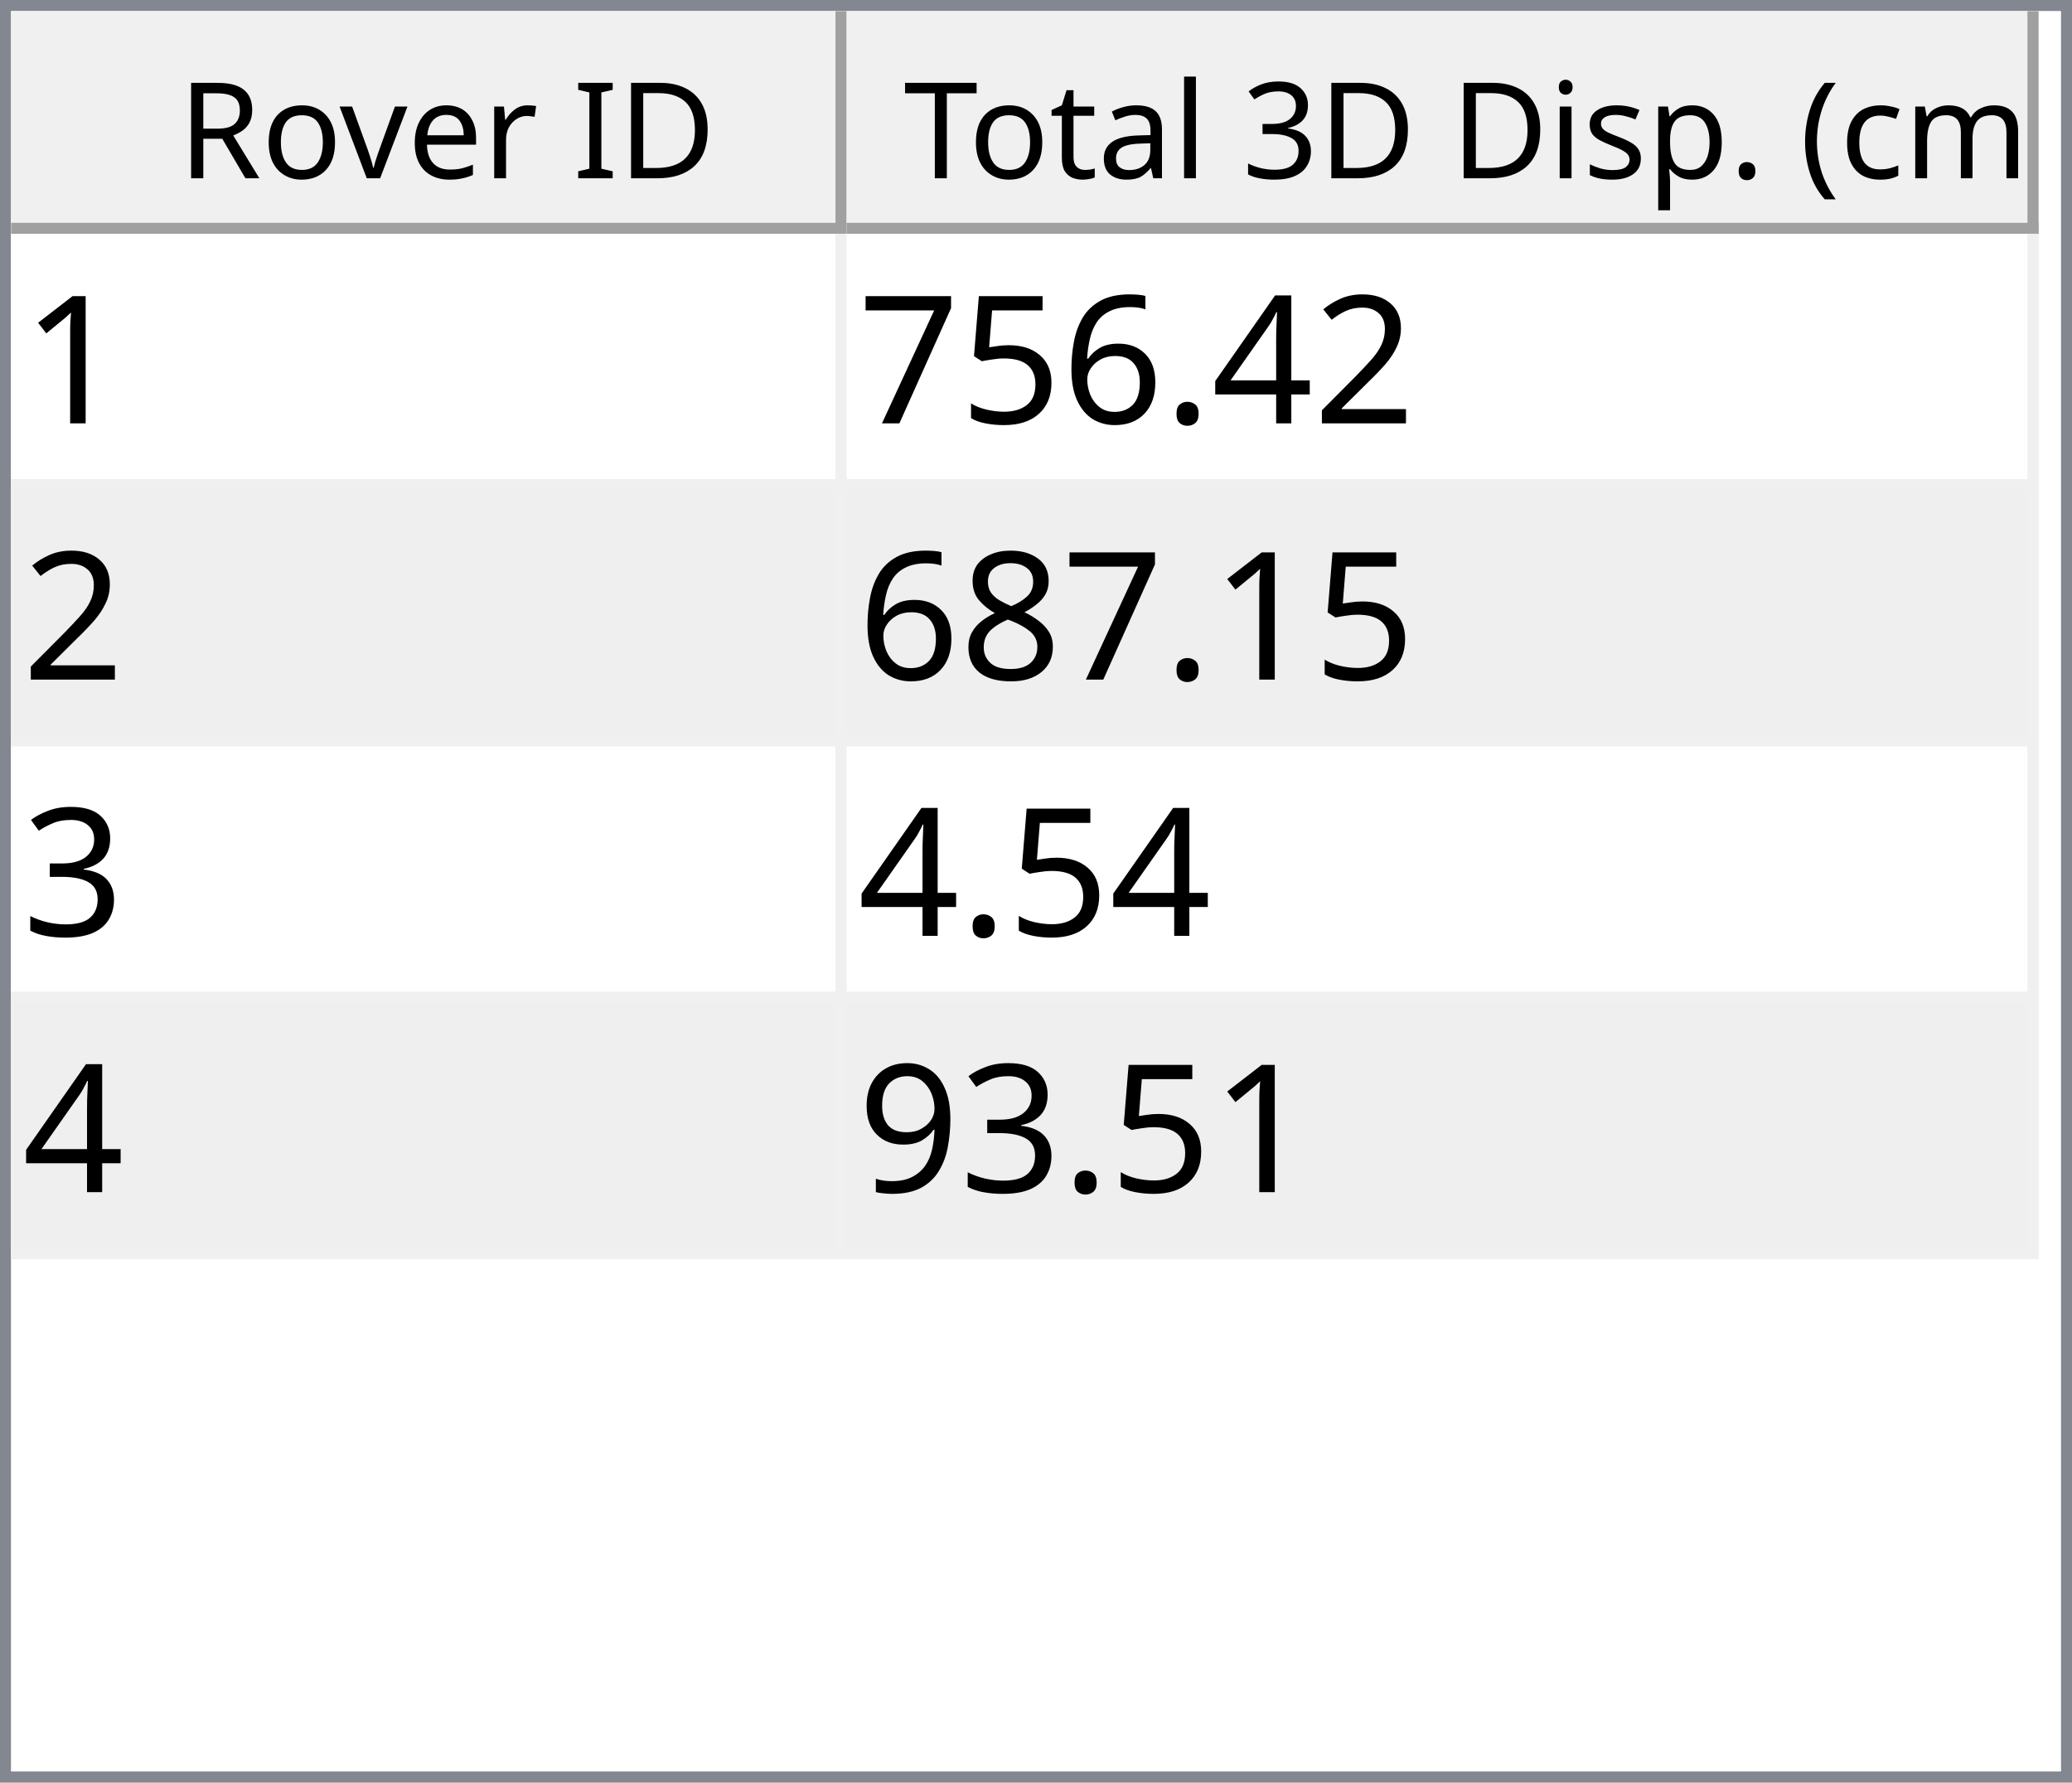
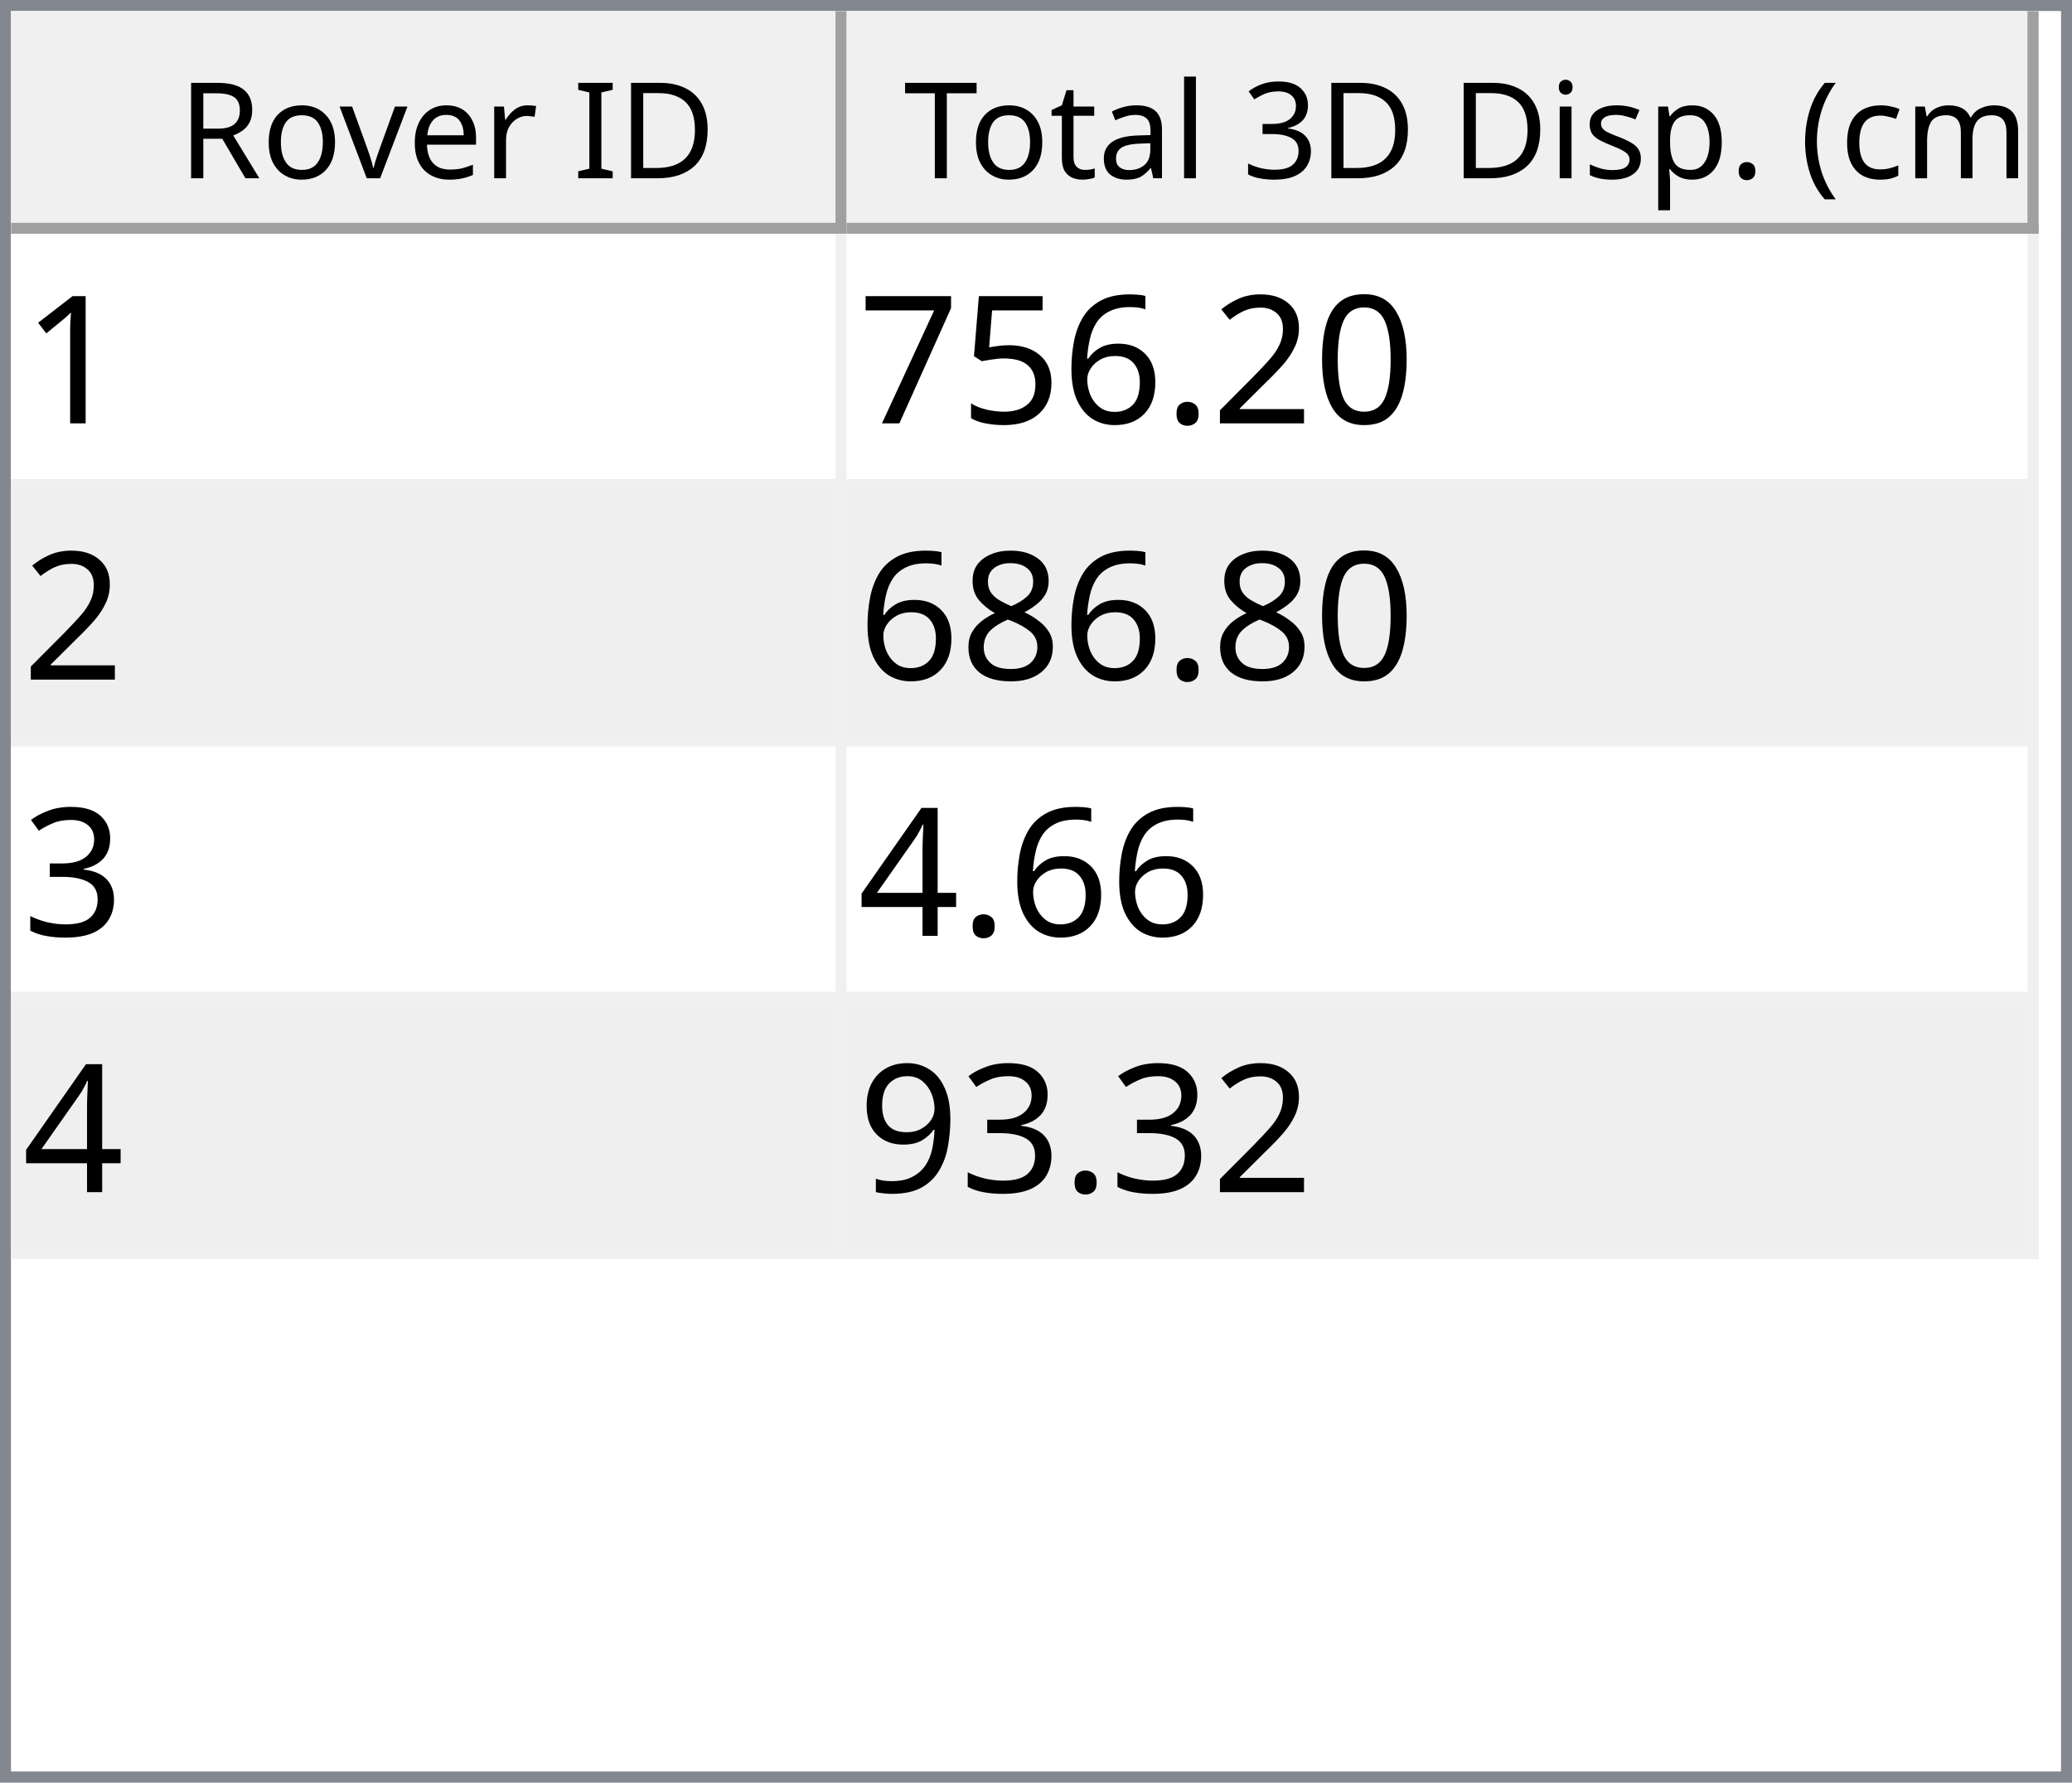
<svg xmlns="http://www.w3.org/2000/svg" style="fill-opacity:1; color-rendering:auto; color-interpolation:auto; text-rendering:auto; stroke:black; stroke-linecap:square; stroke-miterlimit:10; shape-rendering:auto; stroke-opacity:1; fill:black; stroke-dasharray:none; font-weight:normal; stroke-width:1; font-family:'Dialog'; font-style:normal; stroke-linejoin:miter; font-size:12px; stroke-dashoffset:0; image-rendering:auto;" width="186" height="160">
  <defs id="genericDefs" />
  <g>
    <defs id="defs1">
      <clipPath clipPathUnits="userSpaceOnUse" id="clipPath1">
        <path d="M0 0 L186 0 L186 160 L0 160 L0 0 Z" />
      </clipPath>
      <clipPath clipPathUnits="userSpaceOnUse" id="clipPath2">
        <path d="M0 0 L0 160 L186 160 L186 0 Z" />
      </clipPath>
      <clipPath clipPathUnits="userSpaceOnUse" id="clipPath3">
        <path d="M0 0 L0 20 L184 20 L184 0 Z" />
      </clipPath>
      <clipPath clipPathUnits="userSpaceOnUse" id="clipPath4">
        <path d="M0 0 L0 20 L75 20 L75 0 Z" />
      </clipPath>
      <clipPath clipPathUnits="userSpaceOnUse" id="clipPath5">
        <path d="M1 1 L1 19 L74 19 L74 1 Z" />
      </clipPath>
      <clipPath clipPathUnits="userSpaceOnUse" id="clipPath6">
        <path d="M0 0 L0 18 L73 18 L73 0 Z" />
      </clipPath>
      <clipPath clipPathUnits="userSpaceOnUse" id="clipPath7">
        <path d="M-0.5 -0.5 L-0.5 19.5 L74.5 19.5 L74.5 -0.5 Z" />
      </clipPath>
      <clipPath clipPathUnits="userSpaceOnUse" id="clipPath8">
        <path d="M0 0 L0 20 L107 20 L107 0 Z" />
      </clipPath>
      <clipPath clipPathUnits="userSpaceOnUse" id="clipPath9">
        <path d="M1 1 L1 19 L106 19 L106 1 Z" />
      </clipPath>
      <clipPath clipPathUnits="userSpaceOnUse" id="clipPath10">
        <path d="M0 0 L0 18 L105 18 L105 0 Z" />
      </clipPath>
      <clipPath clipPathUnits="userSpaceOnUse" id="clipPath11">
        <path d="M-0.5 -0.5 L-0.5 19.5 L106.5 19.5 L106.5 -0.5 Z" />
      </clipPath>
      <clipPath clipPathUnits="userSpaceOnUse" id="clipPath12">
        <path d="M0 0 L0 138 L184 138 L184 0 Z" />
      </clipPath>
      <clipPath clipPathUnits="userSpaceOnUse" id="clipPath13">
        <path d="M0 0 L0 92 L182 92 L182 0 Z" />
      </clipPath>
      <clipPath clipPathUnits="userSpaceOnUse" id="clipPath14">
        <path d="M-0.5 -0.5 L-0.5 91.5 L181.5 91.5 L181.5 -0.5 Z" />
      </clipPath>
      <clipPath clipPathUnits="userSpaceOnUse" id="clipPath15">
        <path d="M0 0 L0 22 L74 22 L74 0 Z" />
      </clipPath>
      <clipPath clipPathUnits="userSpaceOnUse" id="clipPath16">
        <path d="M0 0 L0 22 L106 22 L106 0 Z" />
      </clipPath>
      <font horiz-adv-x="64.551" id="font1">
        <font-face ascent="107.91" descent="25.098" units-per-em="100" style="font-style:normal; font-family:Segoe UI; font-weight:normal;" />
        <missing-glyph horiz-adv-x="64.551" d="M8.109 0 L8.109 68.266 L56.453 68.266 L56.453 0 L8.109 0 ZM15.328 7.234 L49.219 7.234 L49.219 61.031 L15.328 61.031 L15.328 7.234 Z" />
        <glyph unicode="D" horiz-adv-x="70.117" d="M9.188 0 L9.188 70.016 L28.516 70.016 Q65.531 70.016 65.531 35.891 Q65.531 19.672 55.25 9.836 Q44.969 0 27.734 0 L9.188 0 ZM17.391 62.594 L17.391 7.422 L27.828 7.422 Q41.609 7.422 49.273 14.797 Q56.938 22.172 56.938 35.688 Q56.938 62.594 28.328 62.594 L17.391 62.594 Z" />
        <glyph unicode="I" horiz-adv-x="26.611" d="M17.391 0 L9.188 0 L9.188 70.016 L17.391 70.016 L17.391 0 Z" />
        <glyph unicode=" " horiz-adv-x="27.393" d="" />
        <glyph unicode="r" horiz-adv-x="34.766" d="M34.188 41.891 Q32.078 43.5 28.125 43.5 Q23 43.5 19.555 38.672 Q16.109 33.844 16.109 25.484 L16.109 0 L8.109 0 L8.109 50 L16.109 50 L16.109 39.703 L16.312 39.703 Q18.016 44.969 21.531 47.922 Q25.047 50.875 29.391 50.875 Q32.516 50.875 34.188 50.203 L34.188 41.891 Z" />
        <glyph unicode="e" horiz-adv-x="52.295" d="M48.297 23 L12.984 23 Q13.188 14.656 17.484 10.109 Q21.781 5.562 29.297 5.562 Q37.75 5.562 44.828 11.141 L44.828 3.609 Q38.234 -1.172 27.391 -1.172 Q16.797 -1.172 10.742 5.641 Q4.688 12.453 4.688 24.812 Q4.688 36.469 11.305 43.82 Q17.922 51.172 27.734 51.172 Q37.547 51.172 42.922 44.828 Q48.297 38.484 48.297 27.203 L48.297 23 ZM40.094 29.781 Q40.047 36.719 36.75 40.578 Q33.453 44.438 27.594 44.438 Q21.922 44.438 17.969 40.383 Q14.016 36.328 13.094 29.781 L40.094 29.781 Z" />
        <glyph unicode="v" horiz-adv-x="47.9" d="M47.406 50 L27.484 0 L19.625 0 L0.688 50 L9.469 50 L22.172 13.672 Q23.578 9.672 23.922 6.688 L24.125 6.688 Q24.609 10.453 25.688 13.484 L38.969 50 L47.406 50 Z" />
        <glyph unicode="o" horiz-adv-x="58.594" d="M29 -1.172 Q17.922 -1.172 11.305 5.836 Q4.688 12.844 4.688 24.422 Q4.688 37.016 11.57 44.094 Q18.453 51.172 30.172 51.172 Q41.359 51.172 47.633 44.289 Q53.906 37.406 53.906 25.203 Q53.906 13.234 47.141 6.031 Q40.375 -1.172 29 -1.172 ZM29.594 44.438 Q21.875 44.438 17.383 39.188 Q12.891 33.938 12.891 24.703 Q12.891 15.828 17.43 10.695 Q21.969 5.562 29.594 5.562 Q37.359 5.562 41.531 10.594 Q45.703 15.625 45.703 24.906 Q45.703 34.281 41.531 39.359 Q37.359 44.438 29.594 44.438 Z" />
        <glyph unicode="R" horiz-adv-x="59.814" d="M59.375 0 L49.609 0 L37.891 19.625 Q36.281 22.359 34.766 24.289 Q33.25 26.219 31.664 27.438 Q30.078 28.656 28.25 29.219 Q26.422 29.781 24.125 29.781 L17.391 29.781 L17.391 0 L9.188 0 L9.188 70.016 L30.078 70.016 Q34.672 70.016 38.555 68.867 Q42.438 67.719 45.289 65.375 Q48.141 63.031 49.758 59.547 Q51.375 56.062 51.375 51.375 Q51.375 47.703 50.273 44.656 Q49.172 41.609 47.148 39.211 Q45.125 36.812 42.266 35.133 Q39.406 33.453 35.844 32.516 L35.844 32.328 Q37.594 31.547 38.891 30.547 Q40.188 29.547 41.359 28.18 Q42.531 26.812 43.68 25.078 Q44.828 23.344 46.234 21.047 L59.375 0 ZM17.391 62.594 L17.391 37.203 L28.516 37.203 Q31.594 37.203 34.203 38.133 Q36.812 39.062 38.719 40.797 Q40.625 42.531 41.703 45.047 Q42.781 47.562 42.781 50.688 Q42.781 56.297 39.141 59.445 Q35.5 62.594 28.609 62.594 L17.391 62.594 Z" />
        <glyph unicode=")" horiz-adv-x="30.176" d="M8.297 -15.922 L1.172 -15.922 Q16.406 2.344 16.406 26.812 Q16.406 51.469 1.078 70.016 L8.297 70.016 Q23.531 52.156 23.531 26.703 Q23.531 1.375 8.297 -15.922 Z" />
        <glyph unicode="m" horiz-adv-x="86.133" d="M79.109 0 L71.094 0 L71.094 28.719 Q71.094 37.016 68.531 40.727 Q65.969 44.438 59.906 44.438 Q54.781 44.438 51.195 39.75 Q47.609 35.062 47.609 28.516 L47.609 0 L39.594 0 L39.594 29.688 Q39.594 44.438 28.219 44.438 Q22.953 44.438 19.531 40.016 Q16.109 35.594 16.109 28.516 L16.109 0 L8.109 0 L8.109 50 L16.109 50 L16.109 42.094 L16.312 42.094 Q21.625 51.172 31.844 51.172 Q36.969 51.172 40.773 48.312 Q44.578 45.453 46 40.828 Q51.562 51.172 62.594 51.172 Q79.109 51.172 79.109 30.812 L79.109 0 Z" />
        <glyph unicode="c" horiz-adv-x="46.191" d="M42.188 2.297 Q36.422 -1.172 28.516 -1.172 Q17.828 -1.172 11.258 5.789 Q4.688 12.75 4.688 23.828 Q4.688 36.188 11.766 43.68 Q18.844 51.172 30.672 51.172 Q37.25 51.172 42.281 48.734 L42.281 40.531 Q36.719 44.438 30.375 44.438 Q22.703 44.438 17.797 38.945 Q12.891 33.453 12.891 24.516 Q12.891 15.719 17.508 10.641 Q22.125 5.562 29.891 5.562 Q36.422 5.562 42.188 9.906 L42.188 2.297 Z" />
        <glyph unicode="(" horiz-adv-x="30.176" d="M29.109 -15.922 L21.969 -15.922 Q6.844 1.375 6.844 26.703 Q6.844 52.156 21.969 70.016 L29.203 70.016 Q13.875 51.469 13.875 26.812 Q13.875 2.344 29.109 -15.922 Z" />
        <glyph unicode="." horiz-adv-x="21.68" d="M10.891 -1.078 Q8.641 -1.078 7.055 0.539 Q5.469 2.156 5.469 4.391 Q5.469 6.641 7.055 8.273 Q8.641 9.906 10.891 9.906 Q13.188 9.906 14.797 8.273 Q16.406 6.641 16.406 4.391 Q16.406 2.156 14.797 0.539 Q13.188 -1.078 10.891 -1.078 Z" />
        <glyph unicode="p" horiz-adv-x="58.789" d="M16.312 7.234 L16.109 7.234 L16.109 -23 L8.109 -23 L8.109 50 L16.109 50 L16.109 41.219 L16.312 41.219 Q22.219 51.172 33.594 51.172 Q43.266 51.172 48.688 44.461 Q54.109 37.75 54.109 26.469 Q54.109 13.922 48 6.375 Q41.891 -1.172 31.297 -1.172 Q21.578 -1.172 16.312 7.234 ZM16.109 27.391 L16.109 20.406 Q16.109 14.203 20.141 9.883 Q24.172 5.562 30.375 5.562 Q37.641 5.562 41.773 11.133 Q45.906 16.703 45.906 26.609 Q45.906 34.969 42.047 39.703 Q38.188 44.438 31.594 44.438 Q24.609 44.438 20.359 39.578 Q16.109 34.719 16.109 27.391 Z" />
        <glyph unicode="s" horiz-adv-x="42.432" d="M5.078 1.812 L5.078 10.406 Q11.625 5.562 19.484 5.562 Q30.031 5.562 30.031 12.594 Q30.031 14.594 29.125 15.992 Q28.219 17.391 26.68 18.461 Q25.141 19.531 23.07 20.383 Q21 21.234 18.609 22.172 Q15.281 23.484 12.766 24.828 Q10.25 26.172 8.57 27.859 Q6.891 29.547 6.031 31.695 Q5.172 33.844 5.172 36.719 Q5.172 40.234 6.789 42.945 Q8.406 45.656 11.086 47.484 Q13.766 49.312 17.211 50.242 Q20.656 51.172 24.312 51.172 Q30.812 51.172 35.938 48.922 L35.938 40.828 Q30.422 44.438 23.25 44.438 Q21 44.438 19.195 43.922 Q17.391 43.406 16.094 42.477 Q14.797 41.547 14.086 40.258 Q13.375 38.969 13.375 37.406 Q13.375 35.453 14.086 34.133 Q14.797 32.812 16.164 31.789 Q17.531 30.766 19.484 29.938 Q21.438 29.109 23.922 28.125 Q27.25 26.859 29.883 25.516 Q32.516 24.172 34.375 22.484 Q36.234 20.797 37.234 18.602 Q38.234 16.406 38.234 13.375 Q38.234 9.672 36.602 6.938 Q34.969 4.203 32.234 2.398 Q29.5 0.594 25.93 -0.289 Q22.359 -1.172 18.453 -1.172 Q10.75 -1.172 5.078 1.812 Z" />
        <glyph unicode="i" horiz-adv-x="24.219" d="M12.203 62.703 Q10.062 62.703 8.547 64.164 Q7.031 65.625 7.031 67.875 Q7.031 70.125 8.547 71.609 Q10.062 73.094 12.203 73.094 Q14.406 73.094 15.945 71.609 Q17.484 70.125 17.484 67.875 Q17.484 65.719 15.945 64.211 Q14.406 62.703 12.203 62.703 ZM16.109 0 L8.109 0 L8.109 50 L16.109 50 L16.109 0 Z" />
        <glyph unicode="3" horiz-adv-x="53.906" d="M46.531 19.828 Q46.531 15.094 44.75 11.211 Q42.969 7.328 39.719 4.57 Q36.469 1.812 31.93 0.297 Q27.391 -1.219 21.922 -1.219 Q11.922 -1.219 6 2.594 L6 11.188 Q13.094 5.609 22.219 5.609 Q25.875 5.609 28.828 6.539 Q31.781 7.469 33.906 9.227 Q36.031 10.984 37.18 13.477 Q38.328 15.969 38.328 19.094 Q38.328 32.812 18.797 32.812 L12.984 32.812 L12.984 39.594 L18.5 39.594 Q35.797 39.594 35.797 52.484 Q35.797 64.406 22.609 64.406 Q15.188 64.406 8.688 59.422 L8.688 67.188 Q15.375 71.188 24.609 71.188 Q29 71.188 32.57 69.969 Q36.141 68.75 38.68 66.555 Q41.219 64.359 42.609 61.281 Q44 58.203 44 54.5 Q44 40.672 30.031 36.719 L30.031 36.531 Q33.594 36.141 36.625 34.797 Q39.656 33.453 41.852 31.305 Q44.047 29.156 45.289 26.25 Q46.531 23.344 46.531 19.828 Z" />
        <glyph unicode="l" horiz-adv-x="24.219" d="M16.109 0 L8.109 0 L8.109 74.031 L16.109 74.031 L16.109 0 Z" />
        <glyph unicode="a" horiz-adv-x="50.879" d="M43.891 0 L35.891 0 L35.891 7.812 L35.688 7.812 Q30.469 -1.172 20.312 -1.172 Q12.844 -1.172 8.617 2.781 Q4.391 6.734 4.391 13.281 Q4.391 27.297 20.906 29.594 L35.891 31.688 Q35.891 44.438 25.594 44.438 Q16.547 44.438 9.281 38.281 L9.281 46.484 Q16.656 51.172 26.266 51.172 Q43.891 51.172 43.891 32.516 L43.891 0 ZM35.891 25.297 L23.828 23.641 Q18.266 22.859 15.43 20.875 Q12.594 18.891 12.594 13.875 Q12.594 10.203 15.211 7.883 Q17.828 5.562 22.172 5.562 Q28.125 5.562 32.008 9.742 Q35.891 13.922 35.891 20.312 L35.891 25.297 Z" />
        <glyph unicode="t" horiz-adv-x="33.887" d="M31.297 0.484 Q28.469 -1.078 23.828 -1.078 Q10.688 -1.078 10.688 13.578 L10.688 43.172 L2.094 43.172 L2.094 50 L10.688 50 L10.688 62.203 L18.703 64.797 L18.703 50 L31.297 50 L31.297 43.172 L18.703 43.172 L18.703 14.984 Q18.703 9.969 20.414 7.82 Q22.125 5.672 26.078 5.672 Q29.109 5.672 31.297 7.328 L31.297 0.484 Z" />
        <glyph unicode="T" horiz-adv-x="52.393" d="M50.594 62.594 L30.375 62.594 L30.375 0 L22.172 0 L22.172 62.594 L2 62.594 L2 70.016 L50.594 70.016 L50.594 62.594 Z" />
      </font>
      <font horiz-adv-x="75.0" id="font2">
        <font-face ascent="100.537" descent="21.973" units-per-em="100" style="font-style:normal; font-family:sans-serif; font-weight:normal;" />
        <missing-glyph horiz-adv-x="75.0" d="M12.5 0 L12.5 62.5 L62.5 62.5 L62.5 0 L12.5 0 ZM14.062 1.562 L60.938 1.562 L60.938 60.938 L14.062 60.938 L14.062 1.562 Z" />
        <glyph unicode="1" horiz-adv-x="55.615" d="M37.25 0 L28.469 0 L28.469 56 Q25.297 52.984 20.141 49.953 Q14.984 46.922 10.891 45.406 L10.891 53.906 Q18.266 57.375 23.781 62.305 Q29.297 67.234 31.594 71.875 L37.25 71.875 L37.25 0 Z" />
+         <glyph unicode="0" horiz-adv-x="55.615" d="M4.156 35.297 Q4.156 48 6.766 55.742 Q9.375 63.484 14.523 67.68 Q19.672 71.875 27.484 71.875 Q33.25 71.875 37.594 69.555 Q41.938 67.234 44.773 62.867 Q47.609 58.5 49.219 52.227 Q50.828 45.953 50.828 35.297 Q50.828 22.703 48.242 14.969 Q45.656 7.234 40.508 3.008 Q35.359 -1.219 27.484 -1.219 Q17.141 -1.219 11.234 6.203 Q4.156 15.141 4.156 35.297 ZM13.188 35.297 Q13.188 17.672 17.312 11.836 Q21.438 6 27.484 6 Q33.547 6 37.672 11.859 Q41.797 17.719 41.797 35.297 Q41.797 52.984 37.672 58.789 Q33.547 64.594 27.391 64.594 Q21.344 64.594 17.719 59.469 Q13.188 52.938 13.188 35.297 Z" />
        <glyph unicode="2" horiz-adv-x="55.615" d="M50.344 8.453 L50.344 0 L3.031 0 Q2.938 3.172 4.047 6.109 Q5.859 10.938 9.836 15.625 Q13.812 20.312 21.344 26.469 Q33.016 36.031 37.117 41.625 Q41.219 47.219 41.219 52.203 Q41.219 57.422 37.477 61.008 Q33.734 64.594 27.734 64.594 Q21.391 64.594 17.578 60.789 Q13.766 56.984 13.719 50.25 L4.688 51.172 Q5.609 61.281 11.664 66.578 Q17.719 71.875 27.938 71.875 Q38.234 71.875 44.242 66.164 Q50.25 60.453 50.25 52 Q50.25 47.703 48.492 43.555 Q46.734 39.406 42.656 34.812 Q38.578 30.219 29.109 22.219 Q21.188 15.578 18.945 13.211 Q16.703 10.844 15.234 8.453 L50.344 8.453 Z" />
-         <glyph unicode="4" horiz-adv-x="55.615" d="M32.328 0 L32.328 17.141 L1.266 17.141 L1.266 25.203 L33.938 71.578 L41.109 71.578 L41.109 25.203 L50.781 25.203 L50.781 17.141 L41.109 17.141 L41.109 0 L32.328 0 ZM32.328 25.203 L32.328 57.469 L9.906 25.203 L32.328 25.203 Z" />
        <glyph unicode="." horiz-adv-x="27.783" d="M9.078 0 L9.078 10.016 L19.094 10.016 L19.094 0 L9.078 0 Z" />
        <glyph unicode="6" horiz-adv-x="55.615" d="M49.75 54.047 L41.016 53.375 Q39.844 58.547 37.703 60.891 Q34.125 64.656 28.906 64.656 Q24.703 64.656 21.531 62.312 Q17.391 59.281 14.992 53.469 Q12.594 47.656 12.5 36.922 Q15.672 41.75 20.266 44.094 Q24.859 46.438 29.891 46.438 Q38.672 46.438 44.852 39.969 Q51.031 33.5 51.031 23.25 Q51.031 16.5 48.125 10.719 Q45.219 4.938 40.141 1.859 Q35.062 -1.219 28.609 -1.219 Q17.625 -1.219 10.695 6.859 Q3.766 14.938 3.766 33.5 Q3.766 54.25 11.422 63.672 Q18.109 71.875 29.438 71.875 Q37.891 71.875 43.289 67.141 Q48.688 62.406 49.75 54.047 ZM13.875 23.188 Q13.875 18.656 15.797 14.508 Q17.719 10.359 21.188 8.18 Q24.656 6 28.469 6 Q34.031 6 38.039 10.492 Q42.047 14.984 42.047 22.703 Q42.047 30.125 38.086 34.398 Q34.125 38.672 28.125 38.672 Q22.172 38.672 18.023 34.398 Q13.875 30.125 13.875 23.188 Z" />
        <glyph unicode="5" horiz-adv-x="55.615" d="M4.156 18.75 L13.375 19.531 Q14.406 12.797 18.141 9.398 Q21.875 6 27.156 6 Q33.5 6 37.891 10.789 Q42.281 15.578 42.281 23.484 Q42.281 31 38.062 35.352 Q33.844 39.703 27 39.703 Q22.75 39.703 19.336 37.773 Q15.922 35.844 13.969 32.766 L5.719 33.844 L12.641 70.609 L48.25 70.609 L48.25 62.203 L19.672 62.203 L15.828 42.969 Q22.266 47.469 29.344 47.469 Q38.719 47.469 45.164 40.969 Q51.609 34.469 51.609 24.266 Q51.609 14.547 45.953 7.469 Q39.062 -1.219 27.156 -1.219 Q17.391 -1.219 11.211 4.25 Q5.031 9.719 4.156 18.75 Z" />
        <glyph unicode="7" horiz-adv-x="55.615" d="M4.734 62.203 L4.734 70.656 L51.078 70.656 L51.078 63.812 Q44.234 56.547 37.523 44.484 Q30.812 32.422 27.156 19.672 Q24.516 10.688 23.781 0 L14.75 0 Q14.891 8.453 18.062 20.414 Q21.234 32.375 27.172 43.484 Q33.109 54.594 39.797 62.203 L4.734 62.203 Z" />
        <glyph unicode="8" horiz-adv-x="55.615" d="M17.672 38.812 Q12.203 40.828 9.57 44.539 Q6.938 48.25 6.938 53.422 Q6.938 61.234 12.555 66.555 Q18.172 71.875 27.484 71.875 Q36.859 71.875 42.578 66.43 Q48.297 60.984 48.297 53.172 Q48.297 48.188 45.68 44.508 Q43.062 40.828 37.75 38.812 Q44.344 36.672 47.781 31.883 Q51.219 27.094 51.219 20.453 Q51.219 11.281 44.727 5.031 Q38.234 -1.219 27.641 -1.219 Q17.047 -1.219 10.547 5.055 Q4.047 11.328 4.047 20.703 Q4.047 27.688 7.594 32.398 Q11.141 37.109 17.672 38.812 ZM15.922 53.719 Q15.922 48.641 19.195 45.414 Q22.469 42.188 27.688 42.188 Q32.766 42.188 36.016 45.383 Q39.266 48.578 39.266 53.219 Q39.266 58.062 35.914 61.359 Q32.562 64.656 27.594 64.656 Q22.562 64.656 19.242 61.43 Q15.922 58.203 15.922 53.719 ZM13.094 20.656 Q13.094 16.891 14.875 13.375 Q16.656 9.859 20.172 7.93 Q23.688 6 27.734 6 Q34.031 6 38.133 10.055 Q42.234 14.109 42.234 20.359 Q42.234 26.703 38.016 30.859 Q33.797 35.016 27.438 35.016 Q21.234 35.016 17.164 30.914 Q13.094 26.812 13.094 20.656 Z" />
        <glyph unicode="3" horiz-adv-x="55.615" d="M4.203 18.891 L12.984 20.062 Q14.5 12.594 18.141 9.297 Q21.781 6 27 6 Q33.203 6 37.477 10.297 Q41.75 14.594 41.75 20.953 Q41.75 27 37.797 30.93 Q33.844 34.859 27.734 34.859 Q25.25 34.859 21.531 33.891 L22.516 41.609 Q23.391 41.5 23.922 41.5 Q29.547 41.5 34.039 44.43 Q38.531 47.359 38.531 53.469 Q38.531 58.297 35.258 61.477 Q31.984 64.656 26.812 64.656 Q21.688 64.656 18.266 61.43 Q14.844 58.203 13.875 51.766 L5.078 53.328 Q6.688 62.156 12.398 67.016 Q18.109 71.875 26.609 71.875 Q32.469 71.875 37.398 69.359 Q42.328 66.844 44.945 62.5 Q47.562 58.156 47.562 53.266 Q47.562 48.641 45.07 44.828 Q42.578 41.016 37.703 38.766 Q44.047 37.312 47.562 32.695 Q51.078 28.078 51.078 21.141 Q51.078 11.766 44.242 5.25 Q37.406 -1.266 26.953 -1.266 Q17.531 -1.266 11.305 4.352 Q5.078 9.969 4.203 18.891 Z" />
+         <glyph unicode="4" horiz-adv-x="55.615" d="M32.328 0 L32.328 17.141 L1.266 17.141 L1.266 25.203 L33.938 71.578 L41.109 71.578 L41.109 25.203 L50.781 25.203 L50.781 17.141 L41.109 17.141 L41.109 0 L32.328 0 ZM32.328 25.203 L32.328 57.469 L9.906 25.203 L32.328 25.203 Z" />
        <glyph unicode="9" horiz-adv-x="55.615" d="M5.469 16.547 L13.922 17.328 Q14.984 11.375 18.016 8.688 Q21.047 6 25.781 6 Q29.828 6 32.883 7.859 Q35.938 9.719 37.891 12.82 Q39.844 15.922 41.164 21.195 Q42.484 26.469 42.484 31.938 Q42.484 32.516 42.438 33.688 Q39.797 29.5 35.234 26.883 Q30.672 24.266 25.344 24.266 Q16.453 24.266 10.305 30.711 Q4.156 37.156 4.156 47.703 Q4.156 58.594 10.578 65.234 Q17 71.875 26.656 71.875 Q33.641 71.875 39.43 68.117 Q45.219 64.359 48.219 57.398 Q51.219 50.438 51.219 37.25 Q51.219 23.531 48.242 15.406 Q45.266 7.281 39.383 3.031 Q33.5 -1.219 25.594 -1.219 Q17.188 -1.219 11.867 3.445 Q6.547 8.109 5.469 16.547 ZM41.453 48.141 Q41.453 55.719 37.43 60.156 Q33.406 64.594 27.734 64.594 Q21.875 64.594 17.531 59.812 Q13.188 55.031 13.188 47.406 Q13.188 40.578 17.312 36.305 Q21.438 32.031 27.484 32.031 Q33.594 32.031 37.523 36.305 Q41.453 40.578 41.453 48.141 Z" />
      </font>
    </defs>
    <g style="fill:white; stroke:white;">
      <rect x="0" y="0" width="186" style="clip-path:url(#clipPath1); stroke:none;" height="160" />
    </g>
    <g style="fill:white; text-rendering:optimizeSpeed; color-rendering:optimizeSpeed; image-rendering:optimizeSpeed; shape-rendering:crispEdges; stroke:white; color-interpolation:sRGB;">
      <rect x="0" width="186" height="160" y="0" style="stroke:none;" />
      <path style="stroke:none;" d="M0 160 L186 160 L186 0 L0 0 Z" />
    </g>
    <g style="fill:rgb(240,240,240); font-family:'Segoe UI'; stroke:rgb(240,240,240);">
      <rect x="0" y="0" width="186" style="clip-path:url(#clipPath2); stroke:none;" height="160" />
    </g>
    <g style="fill:rgb(130,135,144); font-family:'Segoe UI'; stroke:rgb(130,135,144);">
      <path d="M0 0 L186 0 L186 160 L0 160 L0 0 ZM1 1 L185 1 L185 159 L1 159 L1 1 Z" style="fill-rule:evenodd; clip-path:url(#clipPath2); stroke:none;" />
    </g>
    <g style="fill:white; font-family:'Segoe UI'; stroke:white;" transform="translate(1,1)">
      <rect x="0" y="0" width="184" style="clip-path:url(#clipPath3); stroke:none;" height="20" />
    </g>
    <g style="fill:rgb(240,240,240); font-family:'Segoe UI'; stroke:rgb(240,240,240);" transform="translate(1,1)">
      <rect x="0" y="0" width="75" style="clip-path:url(#clipPath4); stroke:none;" height="20" />
    </g>
    <g style="font-family:'Segoe UI';" transform="translate(2,2)">
      <text x="14" xml:space="preserve" y="14" style="clip-path:url(#clipPath6); stroke:none;">Rover ID</text>
    </g>
    <g style="fill:rgb(160,160,160); font-family:'Segoe UI'; stroke:rgb(160,160,160); stroke-linejoin:bevel;" transform="translate(1.5,1.5)">
      <line x1="74" x2="74" y1="0" style="fill:none; clip-path:url(#clipPath7);" y2="19" />
    </g>
    <g style="fill:rgb(160,160,160); font-family:'Segoe UI'; stroke:rgb(160,160,160); stroke-linejoin:bevel;" transform="matrix(1,0,0,1,1,1) translate(0.5,0.5)">
      <line x1="0" x2="74" y1="19" style="fill:none; clip-path:url(#clipPath7);" y2="19" />
    </g>
    <g style="fill:rgb(240,240,240); font-family:'Segoe UI'; stroke:rgb(240,240,240);" transform="translate(76,1)">
      <rect x="0" y="0" width="107" style="clip-path:url(#clipPath8); stroke:none;" height="20" />
    </g>
    <g style="font-family:'Segoe UI';" transform="translate(77,2)">
      <text x="1" xml:space="preserve" y="14" style="clip-path:url(#clipPath10); stroke:none;"> Total 3D Disp. (cm)</text>
    </g>
    <g style="fill:rgb(160,160,160); font-family:'Segoe UI'; stroke:rgb(160,160,160); stroke-linejoin:bevel;" transform="translate(76.5,1.5)">
      <line x1="106" x2="106" y1="0" style="fill:none; clip-path:url(#clipPath11);" y2="19" />
    </g>
    <g style="fill:rgb(160,160,160); font-family:'Segoe UI'; stroke:rgb(160,160,160); stroke-linejoin:bevel;" transform="matrix(1,0,0,1,76,1) translate(0.5,0.5)">
      <line x1="0" x2="106" y1="19" style="fill:none; clip-path:url(#clipPath11);" y2="19" />
    </g>
    <g style="fill:white; font-family:'Segoe UI'; stroke:white;" transform="translate(1,21)">
      <rect x="0" y="0" width="184" style="clip-path:url(#clipPath12); stroke:none;" height="138" />
    </g>
    <g style="fill:rgb(240,240,240); font-size:16px; font-family:sans-serif; stroke:rgb(240,240,240);" transform="translate(1,21)">
      <rect x="0" y="0" width="182" style="clip-path:url(#clipPath13); stroke:none;" height="92" />
      <line transform="translate(0.5,0.5)" x1="0" x2="181" y1="22" style="clip-path:url(#clipPath14); fill:none; stroke-linejoin:bevel;" y2="22" />
    </g>
    <g transform="matrix(1,0,0,1,1,21) translate(0.5,0.5)" style="fill:rgb(240,240,240); font-size:16px; font-family:sans-serif; stroke:rgb(240,240,240); stroke-linejoin:bevel;">
      <line x1="0" x2="181" y1="45" style="fill:none; clip-path:url(#clipPath14);" y2="45" />
    </g>
    <g transform="matrix(1,0,0,1,1,21) translate(0.5,0.5)" style="fill:rgb(240,240,240); font-size:16px; font-family:sans-serif; stroke:rgb(240,240,240); stroke-linejoin:bevel;">
      <line x1="0" x2="181" y1="68" style="fill:none; clip-path:url(#clipPath14);" y2="68" />
    </g>
    <g transform="matrix(1,0,0,1,1,21) translate(0.5,0.5)" style="fill:rgb(240,240,240); font-size:16px; font-family:sans-serif; stroke:rgb(240,240,240); stroke-linejoin:bevel;">
      <line x1="0" x2="181" y1="91" style="fill:none; clip-path:url(#clipPath14);" y2="91" />
    </g>
    <g transform="matrix(1,0,0,1,1,21) translate(0.5,0.5)" style="fill:rgb(240,240,240); font-size:16px; font-family:sans-serif; stroke:rgb(240,240,240); stroke-linejoin:bevel;">
      <line x1="74" x2="74" y1="0" style="fill:none; clip-path:url(#clipPath14);" y2="91" />
    </g>
    <g transform="matrix(1,0,0,1,1,21) translate(0.5,0.5)" style="fill:rgb(240,240,240); font-size:16px; font-family:sans-serif; stroke:rgb(240,240,240); stroke-linejoin:bevel;">
      <line x1="181" x2="181" y1="0" style="fill:none; clip-path:url(#clipPath14);" y2="91" />
    </g>
    <g style="fill:white; font-size:16px; font-family:sans-serif; stroke:white;" transform="matrix(1,0,0,1,1,21)">
      <rect x="0" y="0" width="74" style="clip-path:url(#clipPath15); stroke:none;" height="22" />
      <text x="1" y="17" style="fill:black; clip-path:url(#clipPath15); stroke:none;" xml:space="preserve">1</text>
    </g>
    <g style="fill:white; font-size:16px; font-family:sans-serif; stroke:white;" transform="matrix(1,0,0,1,1,21) translate(75,0)">
      <rect x="0" y="0" width="106" style="clip-path:url(#clipPath16); stroke:none;" height="22" />
-       <text x="1" y="17" style="fill:black; clip-path:url(#clipPath16); stroke:none;" xml:space="preserve">756.42</text>
+       <text x="1" y="17" style="fill:black; clip-path:url(#clipPath16); stroke:none;" xml:space="preserve">756.20</text>
    </g>
    <g style="fill:rgb(239,239,239); font-size:16px; font-family:sans-serif; stroke:rgb(239,239,239);" transform="matrix(1,0,0,1,1,21) translate(0,23)">
      <rect x="0" y="0" width="74" style="clip-path:url(#clipPath15); stroke:none;" height="22" />
      <text x="1" y="17" style="fill:black; clip-path:url(#clipPath15); stroke:none;" xml:space="preserve">2</text>
    </g>
    <g style="fill:rgb(239,239,239); font-size:16px; font-family:sans-serif; stroke:rgb(239,239,239);" transform="matrix(1,0,0,1,1,21) translate(75,23)">
      <rect x="0" y="0" width="106" style="clip-path:url(#clipPath16); stroke:none;" height="22" />
-       <text x="1" y="17" style="fill:black; clip-path:url(#clipPath16); stroke:none;" xml:space="preserve">687.15</text>
+       <text x="1" y="17" style="fill:black; clip-path:url(#clipPath16); stroke:none;" xml:space="preserve">686.80</text>
    </g>
    <g style="fill:white; font-size:16px; font-family:sans-serif; stroke:white;" transform="matrix(1,0,0,1,1,21) translate(0,46)">
      <rect x="0" y="0" width="74" style="clip-path:url(#clipPath15); stroke:none;" height="22" />
      <text x="1" y="17" style="fill:black; clip-path:url(#clipPath15); stroke:none;" xml:space="preserve">3</text>
    </g>
    <g style="fill:white; font-size:16px; font-family:sans-serif; stroke:white;" transform="matrix(1,0,0,1,1,21) translate(75,46)">
      <rect x="0" y="0" width="106" style="clip-path:url(#clipPath16); stroke:none;" height="22" />
-       <text x="1" y="17" style="fill:black; clip-path:url(#clipPath16); stroke:none;" xml:space="preserve">4.54</text>
+       <text x="1" y="17" style="fill:black; clip-path:url(#clipPath16); stroke:none;" xml:space="preserve">4.66</text>
    </g>
    <g style="fill:rgb(239,239,239); font-size:16px; font-family:sans-serif; stroke:rgb(239,239,239);" transform="matrix(1,0,0,1,1,21) translate(0,69)">
      <rect x="0" y="0" width="74" style="clip-path:url(#clipPath15); stroke:none;" height="22" />
      <text x="1" y="17" style="fill:black; clip-path:url(#clipPath15); stroke:none;" xml:space="preserve">4</text>
    </g>
    <g style="fill:rgb(239,239,239); font-size:16px; font-family:sans-serif; stroke:rgb(239,239,239);" transform="matrix(1,0,0,1,1,21) translate(75,69)">
      <rect x="0" y="0" width="106" style="clip-path:url(#clipPath16); stroke:none;" height="22" />
-       <text x="1" y="17" style="fill:black; clip-path:url(#clipPath16); stroke:none;" xml:space="preserve">93.51</text>
+       <text x="1" y="17" style="fill:black; clip-path:url(#clipPath16); stroke:none;" xml:space="preserve">93.32</text>
    </g>
  </g>
</svg>
